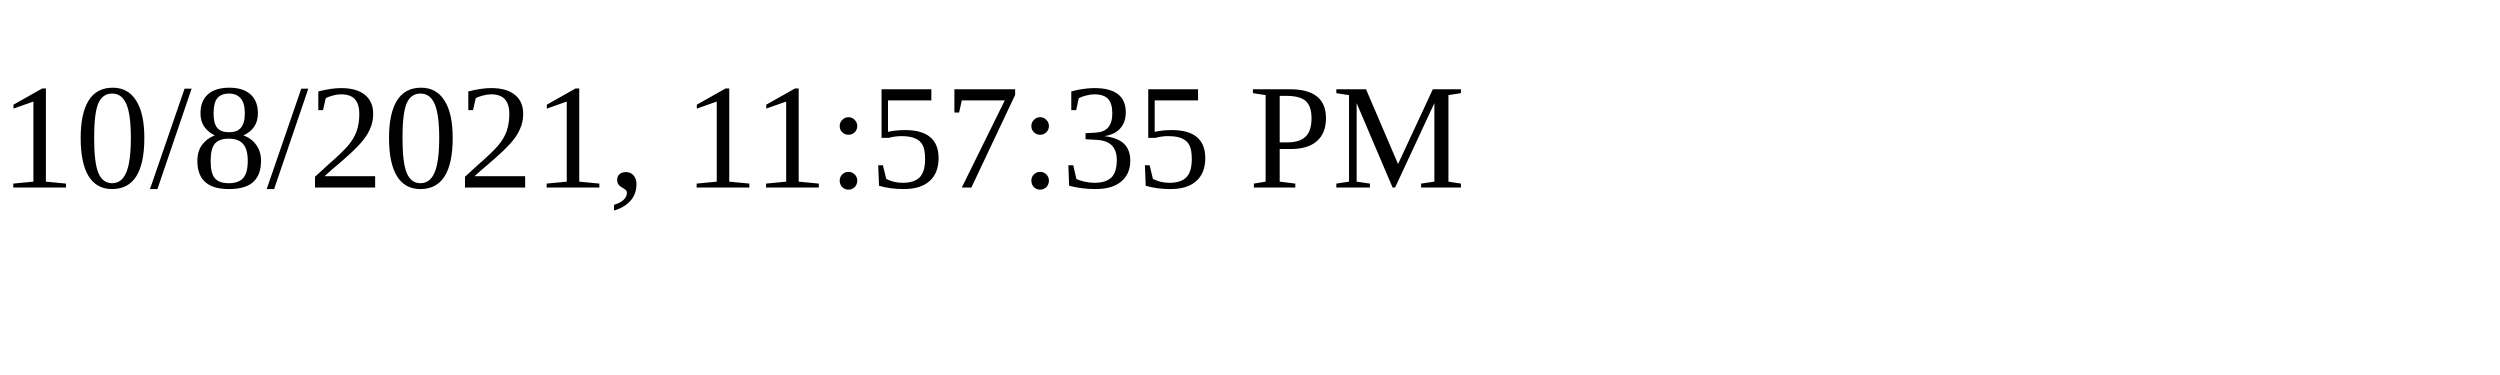
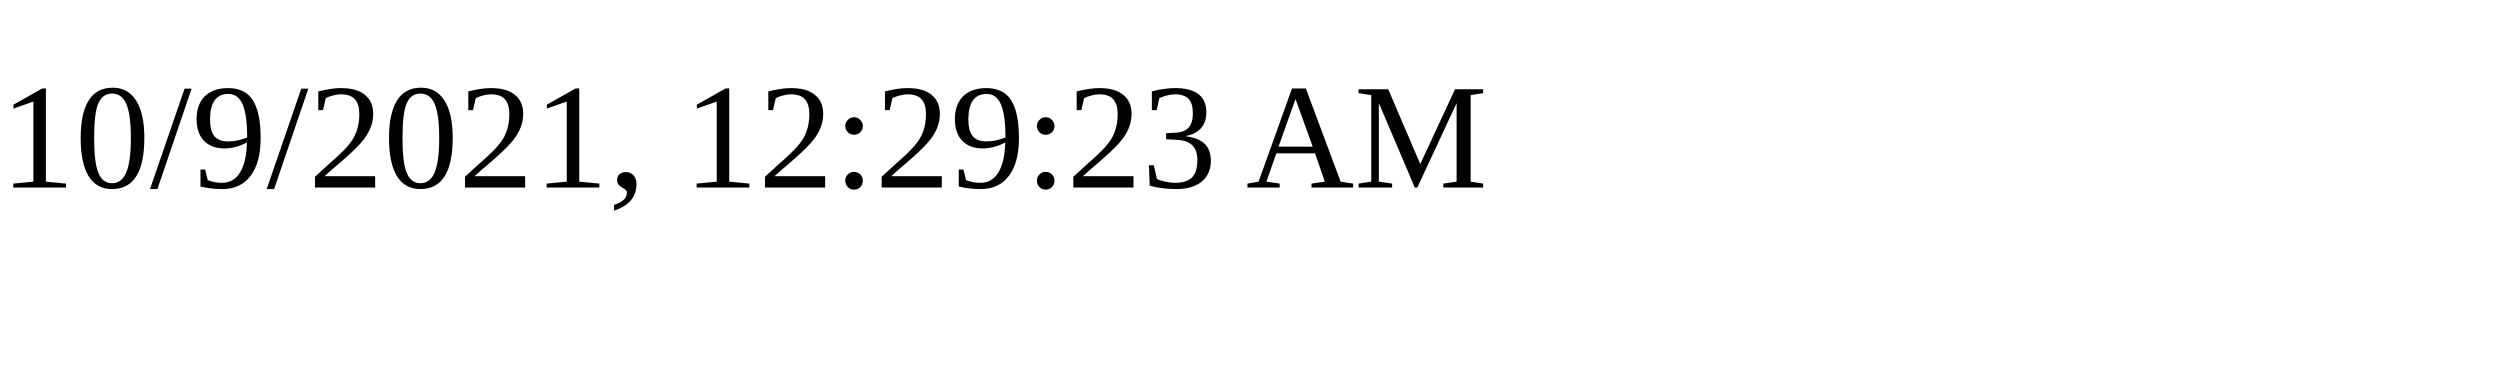
<svg xmlns="http://www.w3.org/2000/svg" height="30" width="200">
-   <text x="0" y="15">10/8/2021, 11:57:35 PM</text>
+   <text x="0" y="15">10/9/2021, 12:29:23 AM</text>
</svg>
